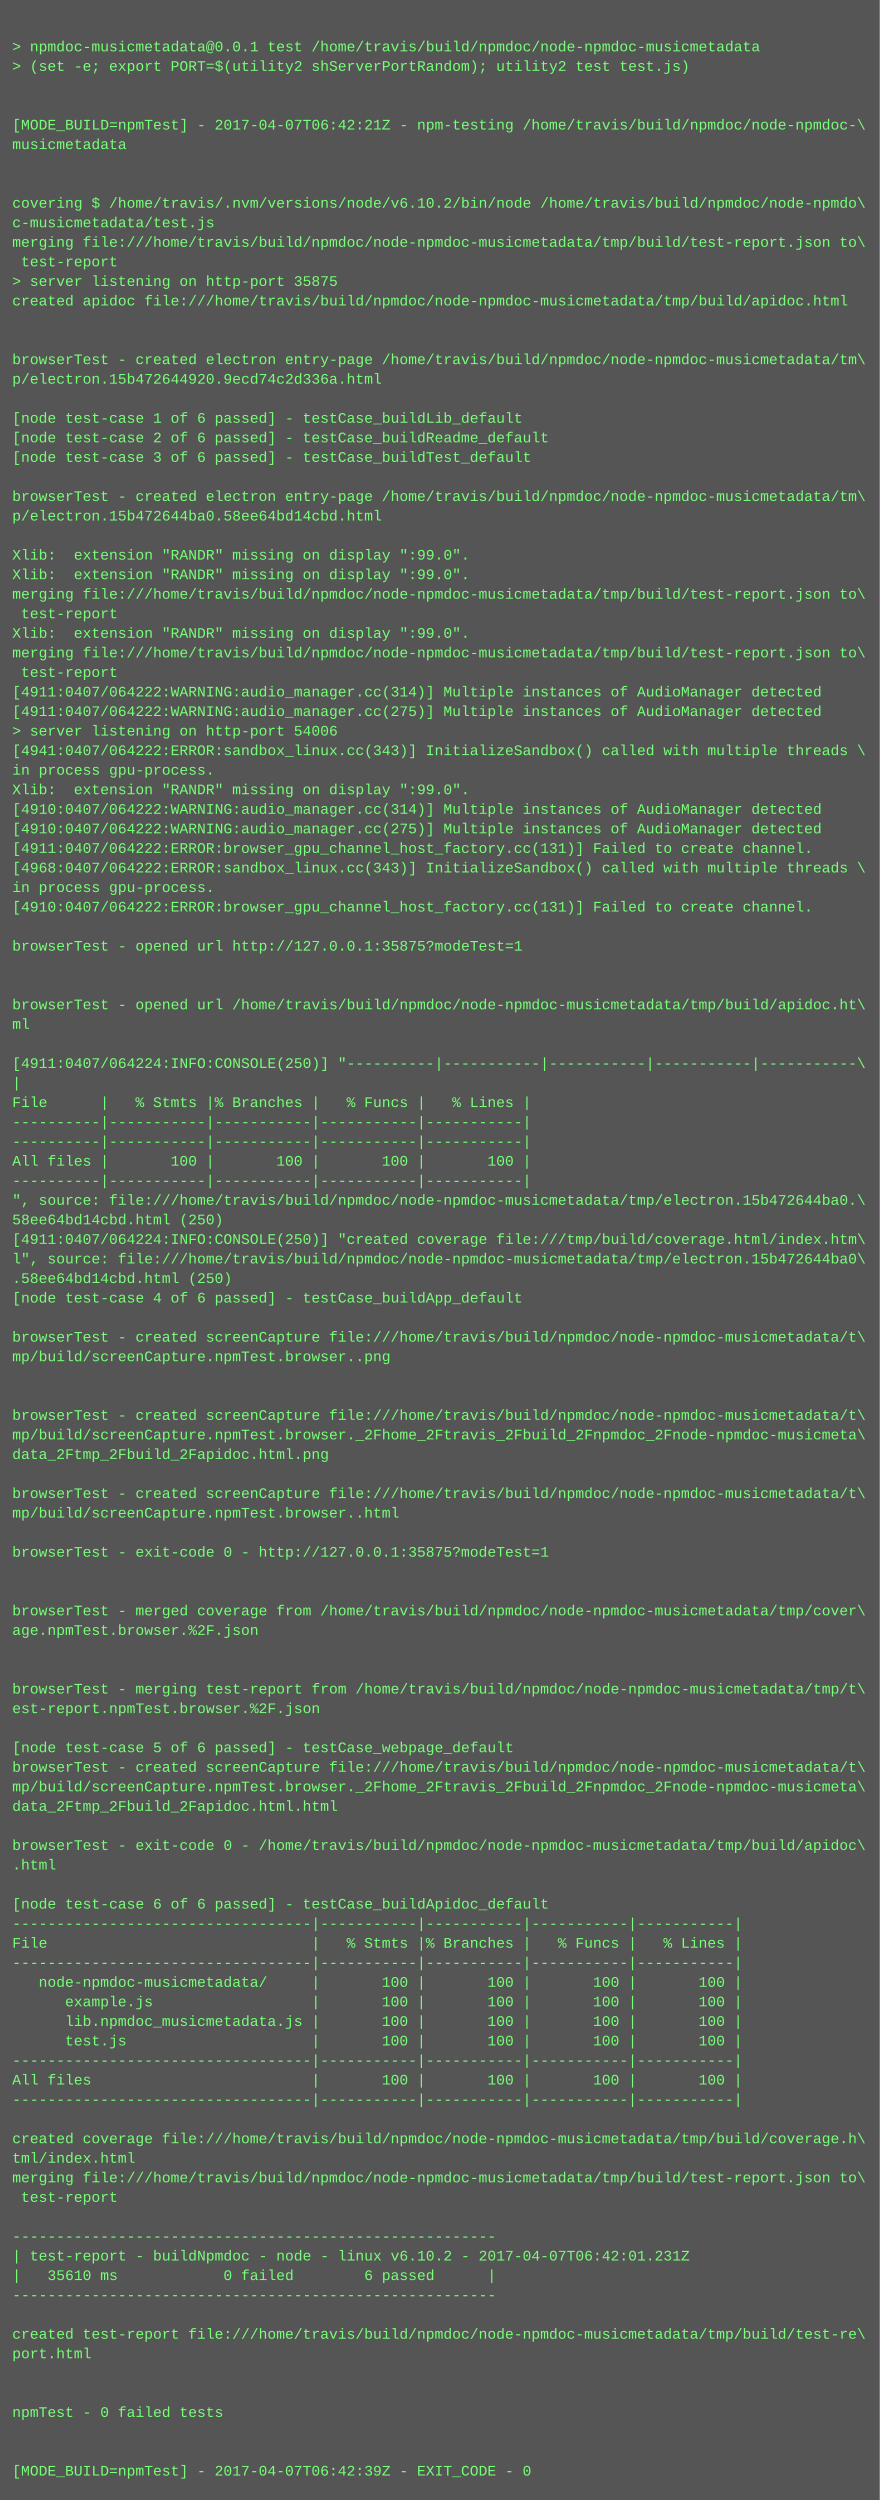
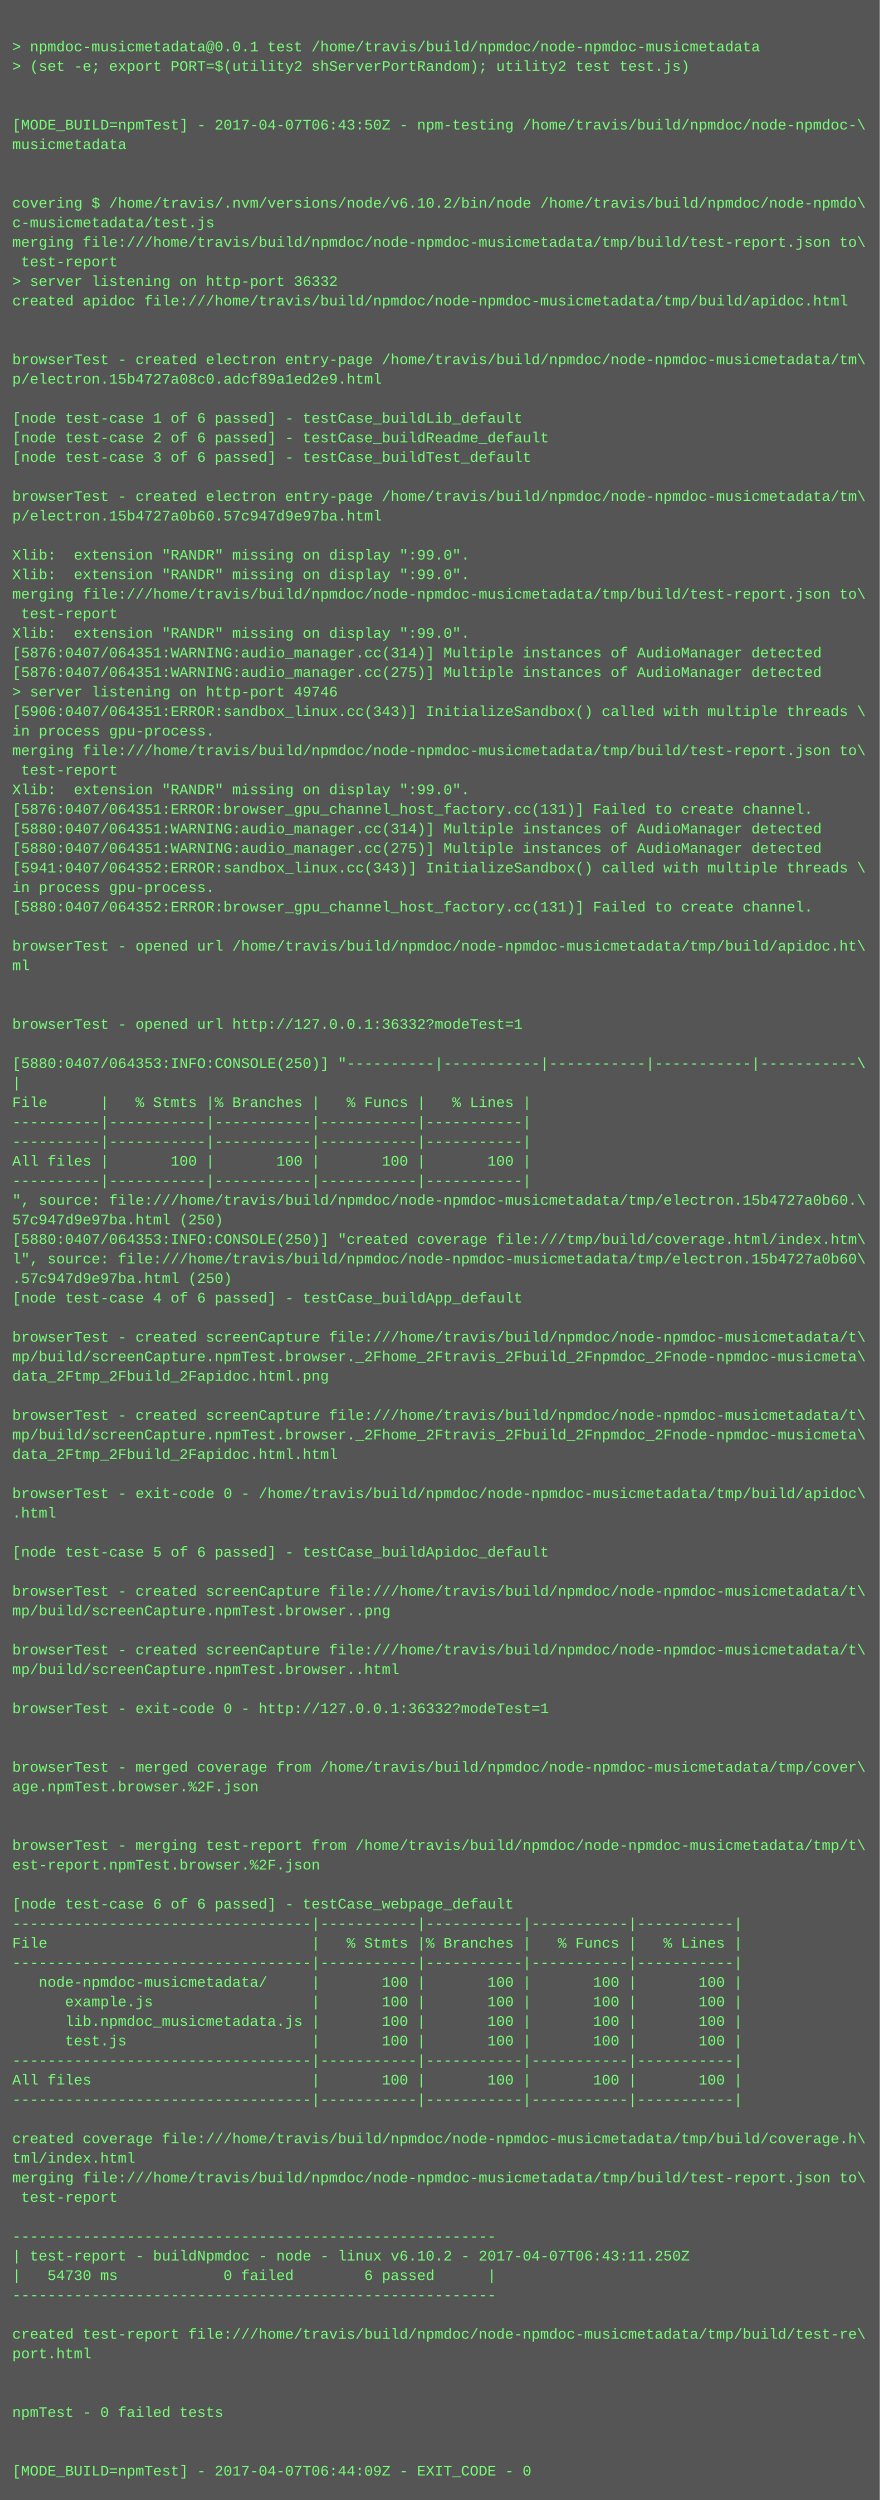
<svg xmlns="http://www.w3.org/2000/svg" height="2046" width="720">
  <rect height="2046" fill="#555" width="720" />
  <text fill="#7f7" font-family="Courier New" font-size="12" xml:space="preserve">
    <tspan x="10" y="26" />
    <tspan x="10" y="42">&gt; npmdoc-musicmetadata@0.0.1 test /home/travis/build/npmdoc/node-npmdoc-musicmetadata</tspan>
    <tspan x="10" y="58">&gt; (set -e; export PORT=$(utility2 shServerPortRandom); utility2 test test.js)</tspan>
    <tspan x="10" y="74" />
    <tspan x="10" y="90" />
-     <tspan x="10" y="106">[MODE_BUILD=npmTest] - 2017-04-07T06:42:21Z - npm-testing /home/travis/build/npmdoc/node-npmdoc-\</tspan>
+     <tspan x="10" y="106">[MODE_BUILD=npmTest] - 2017-04-07T06:43:50Z - npm-testing /home/travis/build/npmdoc/node-npmdoc-\</tspan>
    <tspan x="10" y="122">musicmetadata</tspan>
    <tspan x="10" y="138" />
    <tspan x="10" y="154" />
    <tspan x="10" y="170">covering $ /home/travis/.nvm/versions/node/v6.10.2/bin/node /home/travis/build/npmdoc/node-npmdo\</tspan>
    <tspan x="10" y="186">c-musicmetadata/test.js</tspan>
    <tspan x="10" y="202">merging file:///home/travis/build/npmdoc/node-npmdoc-musicmetadata/tmp/build/test-report.json to\</tspan>
    <tspan x="10" y="218"> test-report</tspan>
-     <tspan x="10" y="234">&gt; server listening on http-port 35875</tspan>
+     <tspan x="10" y="234">&gt; server listening on http-port 36332</tspan>
    <tspan x="10" y="250">created apidoc file:///home/travis/build/npmdoc/node-npmdoc-musicmetadata/tmp/build/apidoc.html</tspan>
    <tspan x="10" y="266" />
    <tspan x="10" y="282" />
    <tspan x="10" y="298">browserTest - created electron entry-page /home/travis/build/npmdoc/node-npmdoc-musicmetadata/tm\</tspan>
-     <tspan x="10" y="314">p/electron.15b472644920.9ecd74c2d336a.html</tspan>
+     <tspan x="10" y="314">p/electron.15b4727a08c0.adcf89a1ed2e9.html</tspan>
    <tspan x="10" y="330" />
    <tspan x="10" y="346">[node test-case 1 of 6 passed] - testCase_buildLib_default</tspan>
    <tspan x="10" y="362">[node test-case 2 of 6 passed] - testCase_buildReadme_default</tspan>
    <tspan x="10" y="378">[node test-case 3 of 6 passed] - testCase_buildTest_default</tspan>
    <tspan x="10" y="394" />
    <tspan x="10" y="410">browserTest - created electron entry-page /home/travis/build/npmdoc/node-npmdoc-musicmetadata/tm\</tspan>
-     <tspan x="10" y="426">p/electron.15b472644ba0.58ee64bd14cbd.html</tspan>
+     <tspan x="10" y="426">p/electron.15b4727a0b60.57c947d9e97ba.html</tspan>
    <tspan x="10" y="442" />
    <tspan x="10" y="458">Xlib:  extension "RANDR" missing on display ":99.0".</tspan>
    <tspan x="10" y="474">Xlib:  extension "RANDR" missing on display ":99.0".</tspan>
    <tspan x="10" y="490">merging file:///home/travis/build/npmdoc/node-npmdoc-musicmetadata/tmp/build/test-report.json to\</tspan>
    <tspan x="10" y="506"> test-report</tspan>
    <tspan x="10" y="522">Xlib:  extension "RANDR" missing on display ":99.0".</tspan>
-     <tspan x="10" y="538">merging file:///home/travis/build/npmdoc/node-npmdoc-musicmetadata/tmp/build/test-report.json to\</tspan>
-     <tspan x="10" y="554"> test-report</tspan>
-     <tspan x="10" y="570">[4911:0407/064222:WARNING:audio_manager.cc(314)] Multiple instances of AudioManager detected</tspan>
-     <tspan x="10" y="586">[4911:0407/064222:WARNING:audio_manager.cc(275)] Multiple instances of AudioManager detected</tspan>
-     <tspan x="10" y="602">&gt; server listening on http-port 54006</tspan>
-     <tspan x="10" y="618">[4941:0407/064222:ERROR:sandbox_linux.cc(343)] InitializeSandbox() called with multiple threads \</tspan>
-     <tspan x="10" y="634">in process gpu-process. </tspan>
+     <tspan x="10" y="538">[5876:0407/064351:WARNING:audio_manager.cc(314)] Multiple instances of AudioManager detected</tspan>
+     <tspan x="10" y="554">[5876:0407/064351:WARNING:audio_manager.cc(275)] Multiple instances of AudioManager detected</tspan>
+     <tspan x="10" y="570">&gt; server listening on http-port 49746</tspan>
+     <tspan x="10" y="586">[5906:0407/064351:ERROR:sandbox_linux.cc(343)] InitializeSandbox() called with multiple threads \</tspan>
+     <tspan x="10" y="602">in process gpu-process. </tspan>
+     <tspan x="10" y="618">merging file:///home/travis/build/npmdoc/node-npmdoc-musicmetadata/tmp/build/test-report.json to\</tspan>
+     <tspan x="10" y="634"> test-report</tspan>
    <tspan x="10" y="650">Xlib:  extension "RANDR" missing on display ":99.0".</tspan>
-     <tspan x="10" y="666">[4910:0407/064222:WARNING:audio_manager.cc(314)] Multiple instances of AudioManager detected</tspan>
-     <tspan x="10" y="682">[4910:0407/064222:WARNING:audio_manager.cc(275)] Multiple instances of AudioManager detected</tspan>
-     <tspan x="10" y="698">[4911:0407/064222:ERROR:browser_gpu_channel_host_factory.cc(131)] Failed to create channel.</tspan>
-     <tspan x="10" y="714">[4968:0407/064222:ERROR:sandbox_linux.cc(343)] InitializeSandbox() called with multiple threads \</tspan>
+     <tspan x="10" y="666">[5876:0407/064351:ERROR:browser_gpu_channel_host_factory.cc(131)] Failed to create channel.</tspan>
+     <tspan x="10" y="682">[5880:0407/064351:WARNING:audio_manager.cc(314)] Multiple instances of AudioManager detected</tspan>
+     <tspan x="10" y="698">[5880:0407/064351:WARNING:audio_manager.cc(275)] Multiple instances of AudioManager detected</tspan>
+     <tspan x="10" y="714">[5941:0407/064352:ERROR:sandbox_linux.cc(343)] InitializeSandbox() called with multiple threads \</tspan>
    <tspan x="10" y="730">in process gpu-process. </tspan>
-     <tspan x="10" y="746">[4910:0407/064222:ERROR:browser_gpu_channel_host_factory.cc(131)] Failed to create channel.</tspan>
+     <tspan x="10" y="746">[5880:0407/064352:ERROR:browser_gpu_channel_host_factory.cc(131)] Failed to create channel.</tspan>
    <tspan x="10" y="762" />
-     <tspan x="10" y="778">browserTest - opened url http://127.0.0.1:35875?modeTest=1</tspan>
-     <tspan x="10" y="794" />
+     <tspan x="10" y="778">browserTest - opened url /home/travis/build/npmdoc/node-npmdoc-musicmetadata/tmp/build/apidoc.ht\</tspan>
+     <tspan x="10" y="794">ml</tspan>
    <tspan x="10" y="810" />
-     <tspan x="10" y="826">browserTest - opened url /home/travis/build/npmdoc/node-npmdoc-musicmetadata/tmp/build/apidoc.ht\</tspan>
-     <tspan x="10" y="842">ml</tspan>
+     <tspan x="10" y="826" />
+     <tspan x="10" y="842">browserTest - opened url http://127.0.0.1:36332?modeTest=1</tspan>
    <tspan x="10" y="858" />
-     <tspan x="10" y="874">[4911:0407/064224:INFO:CONSOLE(250)] "----------|-----------|-----------|-----------|-----------\</tspan>
+     <tspan x="10" y="874">[5880:0407/064353:INFO:CONSOLE(250)] "----------|-----------|-----------|-----------|-----------\</tspan>
    <tspan x="10" y="890">|</tspan>
    <tspan x="10" y="906">File      |   % Stmts |% Branches |   % Funcs |   % Lines |</tspan>
    <tspan x="10" y="922">----------|-----------|-----------|-----------|-----------|</tspan>
    <tspan x="10" y="938">----------|-----------|-----------|-----------|-----------|</tspan>
    <tspan x="10" y="954">All files |       100 |       100 |       100 |       100 |</tspan>
    <tspan x="10" y="970">----------|-----------|-----------|-----------|-----------|</tspan>
-     <tspan x="10" y="986">", source: file:///home/travis/build/npmdoc/node-npmdoc-musicmetadata/tmp/electron.15b472644ba0.\</tspan>
-     <tspan x="10" y="1002">58ee64bd14cbd.html (250)</tspan>
-     <tspan x="10" y="1018">[4911:0407/064224:INFO:CONSOLE(250)] "created coverage file:///tmp/build/coverage.html/index.htm\</tspan>
-     <tspan x="10" y="1034">l", source: file:///home/travis/build/npmdoc/node-npmdoc-musicmetadata/tmp/electron.15b472644ba0\</tspan>
-     <tspan x="10" y="1050">.58ee64bd14cbd.html (250)</tspan>
+     <tspan x="10" y="986">", source: file:///home/travis/build/npmdoc/node-npmdoc-musicmetadata/tmp/electron.15b4727a0b60.\</tspan>
+     <tspan x="10" y="1002">57c947d9e97ba.html (250)</tspan>
+     <tspan x="10" y="1018">[5880:0407/064353:INFO:CONSOLE(250)] "created coverage file:///tmp/build/coverage.html/index.htm\</tspan>
+     <tspan x="10" y="1034">l", source: file:///home/travis/build/npmdoc/node-npmdoc-musicmetadata/tmp/electron.15b4727a0b60\</tspan>
+     <tspan x="10" y="1050">.57c947d9e97ba.html (250)</tspan>
    <tspan x="10" y="1066">[node test-case 4 of 6 passed] - testCase_buildApp_default</tspan>
    <tspan x="10" y="1082" />
    <tspan x="10" y="1098">browserTest - created screenCapture file:///home/travis/build/npmdoc/node-npmdoc-musicmetadata/t\</tspan>
-     <tspan x="10" y="1114">mp/build/screenCapture.npmTest.browser..png</tspan>
-     <tspan x="10" y="1130" />
+     <tspan x="10" y="1114">mp/build/screenCapture.npmTest.browser._2Fhome_2Ftravis_2Fbuild_2Fnpmdoc_2Fnode-npmdoc-musicmeta\</tspan>
+     <tspan x="10" y="1130">data_2Ftmp_2Fbuild_2Fapidoc.html.png</tspan>
    <tspan x="10" y="1146" />
    <tspan x="10" y="1162">browserTest - created screenCapture file:///home/travis/build/npmdoc/node-npmdoc-musicmetadata/t\</tspan>
    <tspan x="10" y="1178">mp/build/screenCapture.npmTest.browser._2Fhome_2Ftravis_2Fbuild_2Fnpmdoc_2Fnode-npmdoc-musicmeta\</tspan>
-     <tspan x="10" y="1194">data_2Ftmp_2Fbuild_2Fapidoc.html.png</tspan>
+     <tspan x="10" y="1194">data_2Ftmp_2Fbuild_2Fapidoc.html.html</tspan>
    <tspan x="10" y="1210" />
-     <tspan x="10" y="1226">browserTest - created screenCapture file:///home/travis/build/npmdoc/node-npmdoc-musicmetadata/t\</tspan>
-     <tspan x="10" y="1242">mp/build/screenCapture.npmTest.browser..html</tspan>
+     <tspan x="10" y="1226">browserTest - exit-code 0 - /home/travis/build/npmdoc/node-npmdoc-musicmetadata/tmp/build/apidoc\</tspan>
+     <tspan x="10" y="1242">.html</tspan>
    <tspan x="10" y="1258" />
-     <tspan x="10" y="1274">browserTest - exit-code 0 - http://127.0.0.1:35875?modeTest=1</tspan>
+     <tspan x="10" y="1274">[node test-case 5 of 6 passed] - testCase_buildApidoc_default</tspan>
    <tspan x="10" y="1290" />
-     <tspan x="10" y="1306" />
-     <tspan x="10" y="1322">browserTest - merged coverage from /home/travis/build/npmdoc/node-npmdoc-musicmetadata/tmp/cover\</tspan>
-     <tspan x="10" y="1338">age.npmTest.browser.%2F.json</tspan>
-     <tspan x="10" y="1354" />
-     <tspan x="10" y="1370" />
-     <tspan x="10" y="1386">browserTest - merging test-report from /home/travis/build/npmdoc/node-npmdoc-musicmetadata/tmp/t\</tspan>
-     <tspan x="10" y="1402">est-report.npmTest.browser.%2F.json</tspan>
+     <tspan x="10" y="1306">browserTest - created screenCapture file:///home/travis/build/npmdoc/node-npmdoc-musicmetadata/t\</tspan>
+     <tspan x="10" y="1322">mp/build/screenCapture.npmTest.browser..png</tspan>
+     <tspan x="10" y="1338" />
+     <tspan x="10" y="1354">browserTest - created screenCapture file:///home/travis/build/npmdoc/node-npmdoc-musicmetadata/t\</tspan>
+     <tspan x="10" y="1370">mp/build/screenCapture.npmTest.browser..html</tspan>
+     <tspan x="10" y="1386" />
+     <tspan x="10" y="1402">browserTest - exit-code 0 - http://127.0.0.1:36332?modeTest=1</tspan>
    <tspan x="10" y="1418" />
-     <tspan x="10" y="1434">[node test-case 5 of 6 passed] - testCase_webpage_default</tspan>
-     <tspan x="10" y="1450">browserTest - created screenCapture file:///home/travis/build/npmdoc/node-npmdoc-musicmetadata/t\</tspan>
-     <tspan x="10" y="1466">mp/build/screenCapture.npmTest.browser._2Fhome_2Ftravis_2Fbuild_2Fnpmdoc_2Fnode-npmdoc-musicmeta\</tspan>
-     <tspan x="10" y="1482">data_2Ftmp_2Fbuild_2Fapidoc.html.html</tspan>
+     <tspan x="10" y="1434" />
+     <tspan x="10" y="1450">browserTest - merged coverage from /home/travis/build/npmdoc/node-npmdoc-musicmetadata/tmp/cover\</tspan>
+     <tspan x="10" y="1466">age.npmTest.browser.%2F.json</tspan>
+     <tspan x="10" y="1482" />
    <tspan x="10" y="1498" />
-     <tspan x="10" y="1514">browserTest - exit-code 0 - /home/travis/build/npmdoc/node-npmdoc-musicmetadata/tmp/build/apidoc\</tspan>
-     <tspan x="10" y="1530">.html</tspan>
+     <tspan x="10" y="1514">browserTest - merging test-report from /home/travis/build/npmdoc/node-npmdoc-musicmetadata/tmp/t\</tspan>
+     <tspan x="10" y="1530">est-report.npmTest.browser.%2F.json</tspan>
    <tspan x="10" y="1546" />
-     <tspan x="10" y="1562">[node test-case 6 of 6 passed] - testCase_buildApidoc_default</tspan>
+     <tspan x="10" y="1562">[node test-case 6 of 6 passed] - testCase_webpage_default</tspan>
    <tspan x="10" y="1578">----------------------------------|-----------|-----------|-----------|-----------|</tspan>
    <tspan x="10" y="1594">File                              |   % Stmts |% Branches |   % Funcs |   % Lines |</tspan>
    <tspan x="10" y="1610">----------------------------------|-----------|-----------|-----------|-----------|</tspan>
    <tspan x="10" y="1626">   node-npmdoc-musicmetadata/     |       100 |       100 |       100 |       100 |</tspan>
    <tspan x="10" y="1642">      example.js                  |       100 |       100 |       100 |       100 |</tspan>
    <tspan x="10" y="1658">      lib.npmdoc_musicmetadata.js |       100 |       100 |       100 |       100 |</tspan>
    <tspan x="10" y="1674">      test.js                     |       100 |       100 |       100 |       100 |</tspan>
    <tspan x="10" y="1690">----------------------------------|-----------|-----------|-----------|-----------|</tspan>
    <tspan x="10" y="1706">All files                         |       100 |       100 |       100 |       100 |</tspan>
    <tspan x="10" y="1722">----------------------------------|-----------|-----------|-----------|-----------|</tspan>
    <tspan x="10" y="1738" />
    <tspan x="10" y="1754">created coverage file:///home/travis/build/npmdoc/node-npmdoc-musicmetadata/tmp/build/coverage.h\</tspan>
    <tspan x="10" y="1770">tml/index.html</tspan>
    <tspan x="10" y="1786">merging file:///home/travis/build/npmdoc/node-npmdoc-musicmetadata/tmp/build/test-report.json to\</tspan>
    <tspan x="10" y="1802"> test-report</tspan>
    <tspan x="10" y="1818" />
    <tspan x="10" y="1834">-------------------------------------------------------</tspan>
-     <tspan x="10" y="1850">| test-report - buildNpmdoc - node - linux v6.10.2 - 2017-04-07T06:42:01.231Z</tspan>
-     <tspan x="10" y="1866">|   35610 ms            0 failed        6 passed      |</tspan>
+     <tspan x="10" y="1850">| test-report - buildNpmdoc - node - linux v6.10.2 - 2017-04-07T06:43:11.250Z</tspan>
+     <tspan x="10" y="1866">|   54730 ms            0 failed        6 passed      |</tspan>
    <tspan x="10" y="1882">-------------------------------------------------------</tspan>
    <tspan x="10" y="1898" />
    <tspan x="10" y="1914">created test-report file:///home/travis/build/npmdoc/node-npmdoc-musicmetadata/tmp/build/test-re\</tspan>
    <tspan x="10" y="1930">port.html</tspan>
    <tspan x="10" y="1946" />
    <tspan x="10" y="1962" />
    <tspan x="10" y="1978">npmTest - 0 failed tests</tspan>
    <tspan x="10" y="1994" />
    <tspan x="10" y="2010" />
-     <tspan x="10" y="2026">[MODE_BUILD=npmTest] - 2017-04-07T06:42:39Z - EXIT_CODE - 0</tspan>
+     <tspan x="10" y="2026">[MODE_BUILD=npmTest] - 2017-04-07T06:44:09Z - EXIT_CODE - 0</tspan>
  </text>
</svg>
